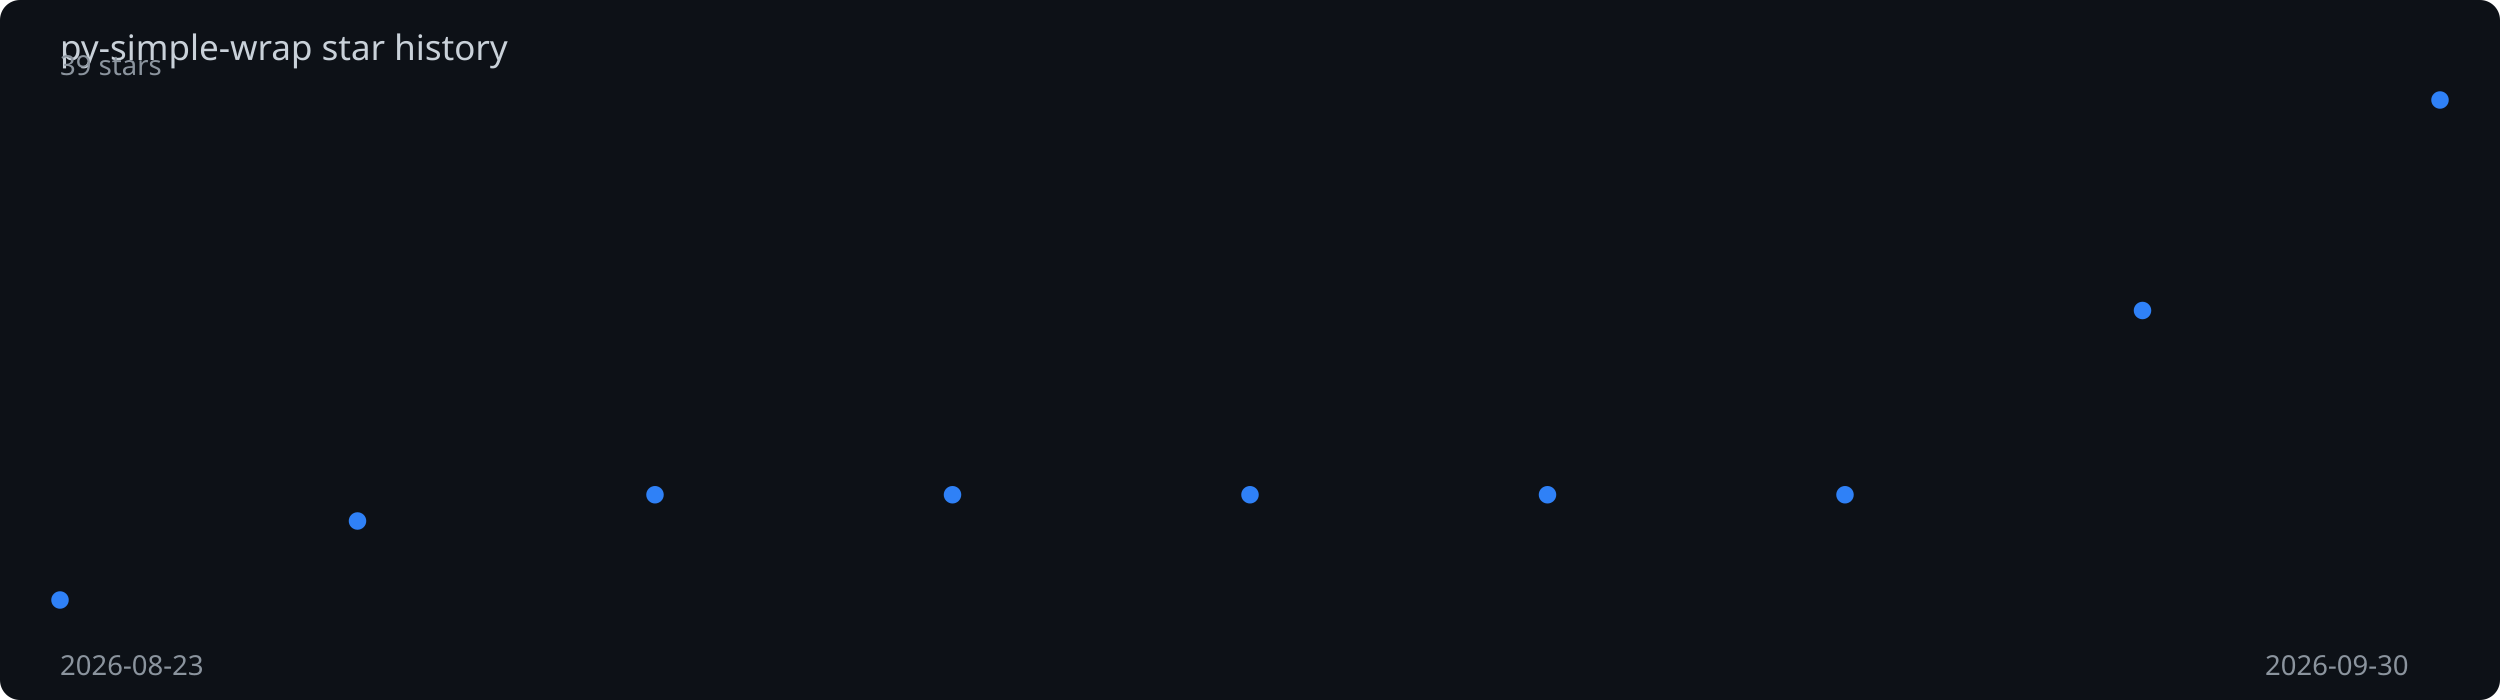
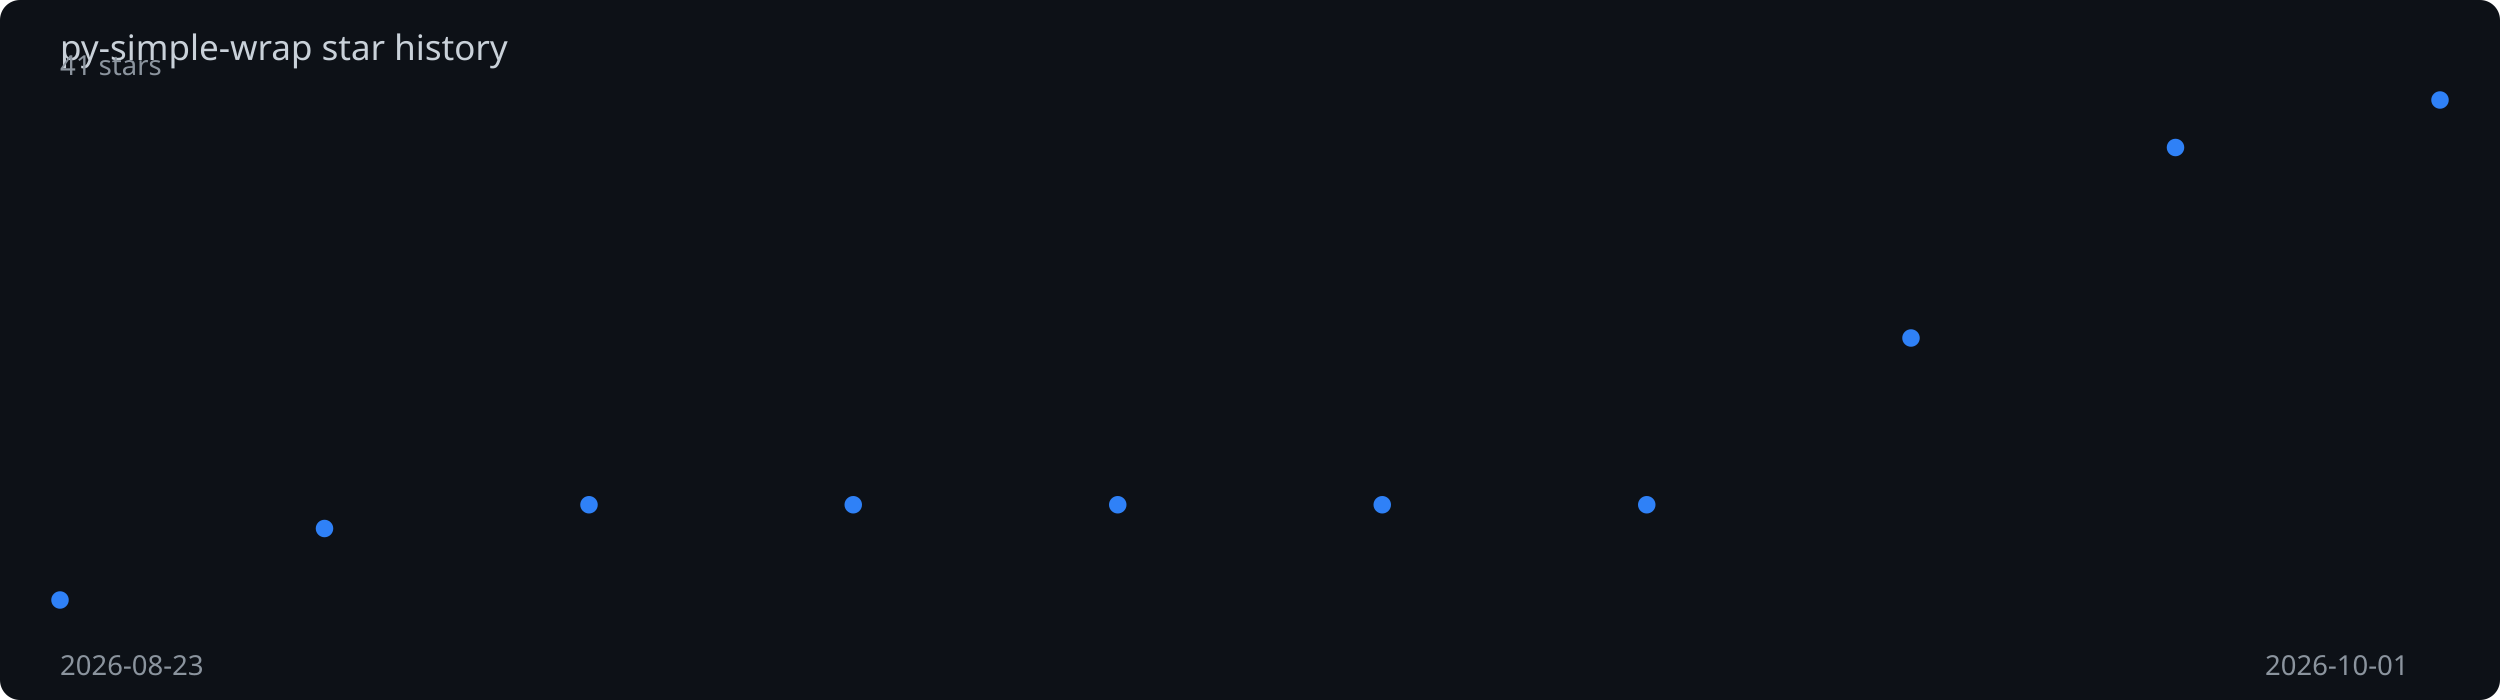
<svg xmlns="http://www.w3.org/2000/svg" viewBox="0 0 1000 280" width="100%" height="280">
  <rect width="1000" height="280" fill="#0d1117" rx="8" />
  <text x="24" y="24" fill="#c9d1d9" font-family="sans-serif" font-size="14">
    py-simple-wrap star history
  </text>
-   <polyline points="24.0,240.0 143.0,208.4 262.0,197.9 381.0,197.9 500.0,197.9 619.0,197.9 738.0,197.9 857.0,124.2 976.0,40.0" fill="none" stroke="#2f81f7" stroke-width="2" stroke-dasharray="1004.3" stroke-dashoffset="1004.3">
-     <animate attributeName="stroke-dashoffset" from="1004.3" to="0" dur="2s" fill="freeze" calcMode="spline" keySplines="0.4 0 0.2 1" />
+   <polyline points="24.0,240.0 129.8,211.4 235.6,201.9 341.3,201.9 447.1,201.9 552.9,201.9 658.7,201.9 764.4,135.2 870.2,59.0 976.0,40.0" fill="none" stroke="#2f81f7" stroke-width="2" stroke-dasharray="1001.8" stroke-dashoffset="1001.8">
+     <animate attributeName="stroke-dashoffset" from="1001.8" to="0" dur="2s" fill="freeze" calcMode="spline" keySplines="0.4 0 0.2 1" />
  </polyline>
  <circle cx="24.0" cy="240.0" r="3.5" fill="#2f81f7">
    <animate attributeName="opacity" from="0" to="1" begin="0.00s" dur="0.2s" fill="freeze" />
  </circle>
-   <circle cx="143.0" cy="208.4" r="3.5" fill="#2f81f7">
-     <animate attributeName="opacity" from="0" to="1" begin="0.25s" dur="0.2s" fill="freeze" />
+   <circle cx="129.8" cy="211.4" r="3.5" fill="#2f81f7">
+     <animate attributeName="opacity" from="0" to="1" begin="0.22s" dur="0.2s" fill="freeze" />
  </circle>
-   <circle cx="262.0" cy="197.9" r="3.5" fill="#2f81f7">
-     <animate attributeName="opacity" from="0" to="1" begin="0.50s" dur="0.2s" fill="freeze" />
+   <circle cx="235.6" cy="201.9" r="3.5" fill="#2f81f7">
+     <animate attributeName="opacity" from="0" to="1" begin="0.44s" dur="0.2s" fill="freeze" />
  </circle>
-   <circle cx="381.0" cy="197.9" r="3.5" fill="#2f81f7">
-     <animate attributeName="opacity" from="0" to="1" begin="0.75s" dur="0.2s" fill="freeze" />
+   <circle cx="341.3" cy="201.9" r="3.5" fill="#2f81f7">
+     <animate attributeName="opacity" from="0" to="1" begin="0.67s" dur="0.2s" fill="freeze" />
  </circle>
-   <circle cx="500.0" cy="197.9" r="3.5" fill="#2f81f7">
-     <animate attributeName="opacity" from="0" to="1" begin="1.00s" dur="0.2s" fill="freeze" />
+   <circle cx="447.1" cy="201.9" r="3.5" fill="#2f81f7">
+     <animate attributeName="opacity" from="0" to="1" begin="0.89s" dur="0.2s" fill="freeze" />
  </circle>
-   <circle cx="619.0" cy="197.9" r="3.5" fill="#2f81f7">
-     <animate attributeName="opacity" from="0" to="1" begin="1.25s" dur="0.2s" fill="freeze" />
+   <circle cx="552.9" cy="201.9" r="3.5" fill="#2f81f7">
+     <animate attributeName="opacity" from="0" to="1" begin="1.11s" dur="0.2s" fill="freeze" />
  </circle>
-   <circle cx="738.0" cy="197.9" r="3.5" fill="#2f81f7">
-     <animate attributeName="opacity" from="0" to="1" begin="1.50s" dur="0.2s" fill="freeze" />
+   <circle cx="658.7" cy="201.9" r="3.5" fill="#2f81f7">
+     <animate attributeName="opacity" from="0" to="1" begin="1.33s" dur="0.2s" fill="freeze" />
  </circle>
-   <circle cx="857.0" cy="124.2" r="3.5" fill="#2f81f7">
-     <animate attributeName="opacity" from="0" to="1" begin="1.75s" dur="0.2s" fill="freeze" />
+   <circle cx="764.4" cy="135.2" r="3.5" fill="#2f81f7">
+     <animate attributeName="opacity" from="0" to="1" begin="1.56s" dur="0.2s" fill="freeze" />
+   </circle>
+   <circle cx="870.2" cy="59.0" r="3.5" fill="#2f81f7">
+     <animate attributeName="opacity" from="0" to="1" begin="1.78s" dur="0.2s" fill="freeze" />
  </circle>
  <circle cx="976.0" cy="40.0" r="3.5" fill="#2f81f7">
    <animate attributeName="opacity" from="0" to="1" begin="2.00s" dur="0.2s" fill="freeze" />
  </circle>
  <text x="24" y="270" fill="#8b949e" font-family="sans-serif" font-size="11">2026-08-23</text>
-   <text x="906" y="270" fill="#8b949e" font-family="sans-serif" font-size="11">2026-09-30</text>
-   <text x="24" y="30" fill="#8b949e" font-family="sans-serif" font-size="11">39 stars</text>
+   <text x="906" y="270" fill="#8b949e" font-family="sans-serif" font-size="11">2026-10-01</text>
+   <text x="24" y="30" fill="#8b949e" font-family="sans-serif" font-size="11">41 stars</text>
</svg>
